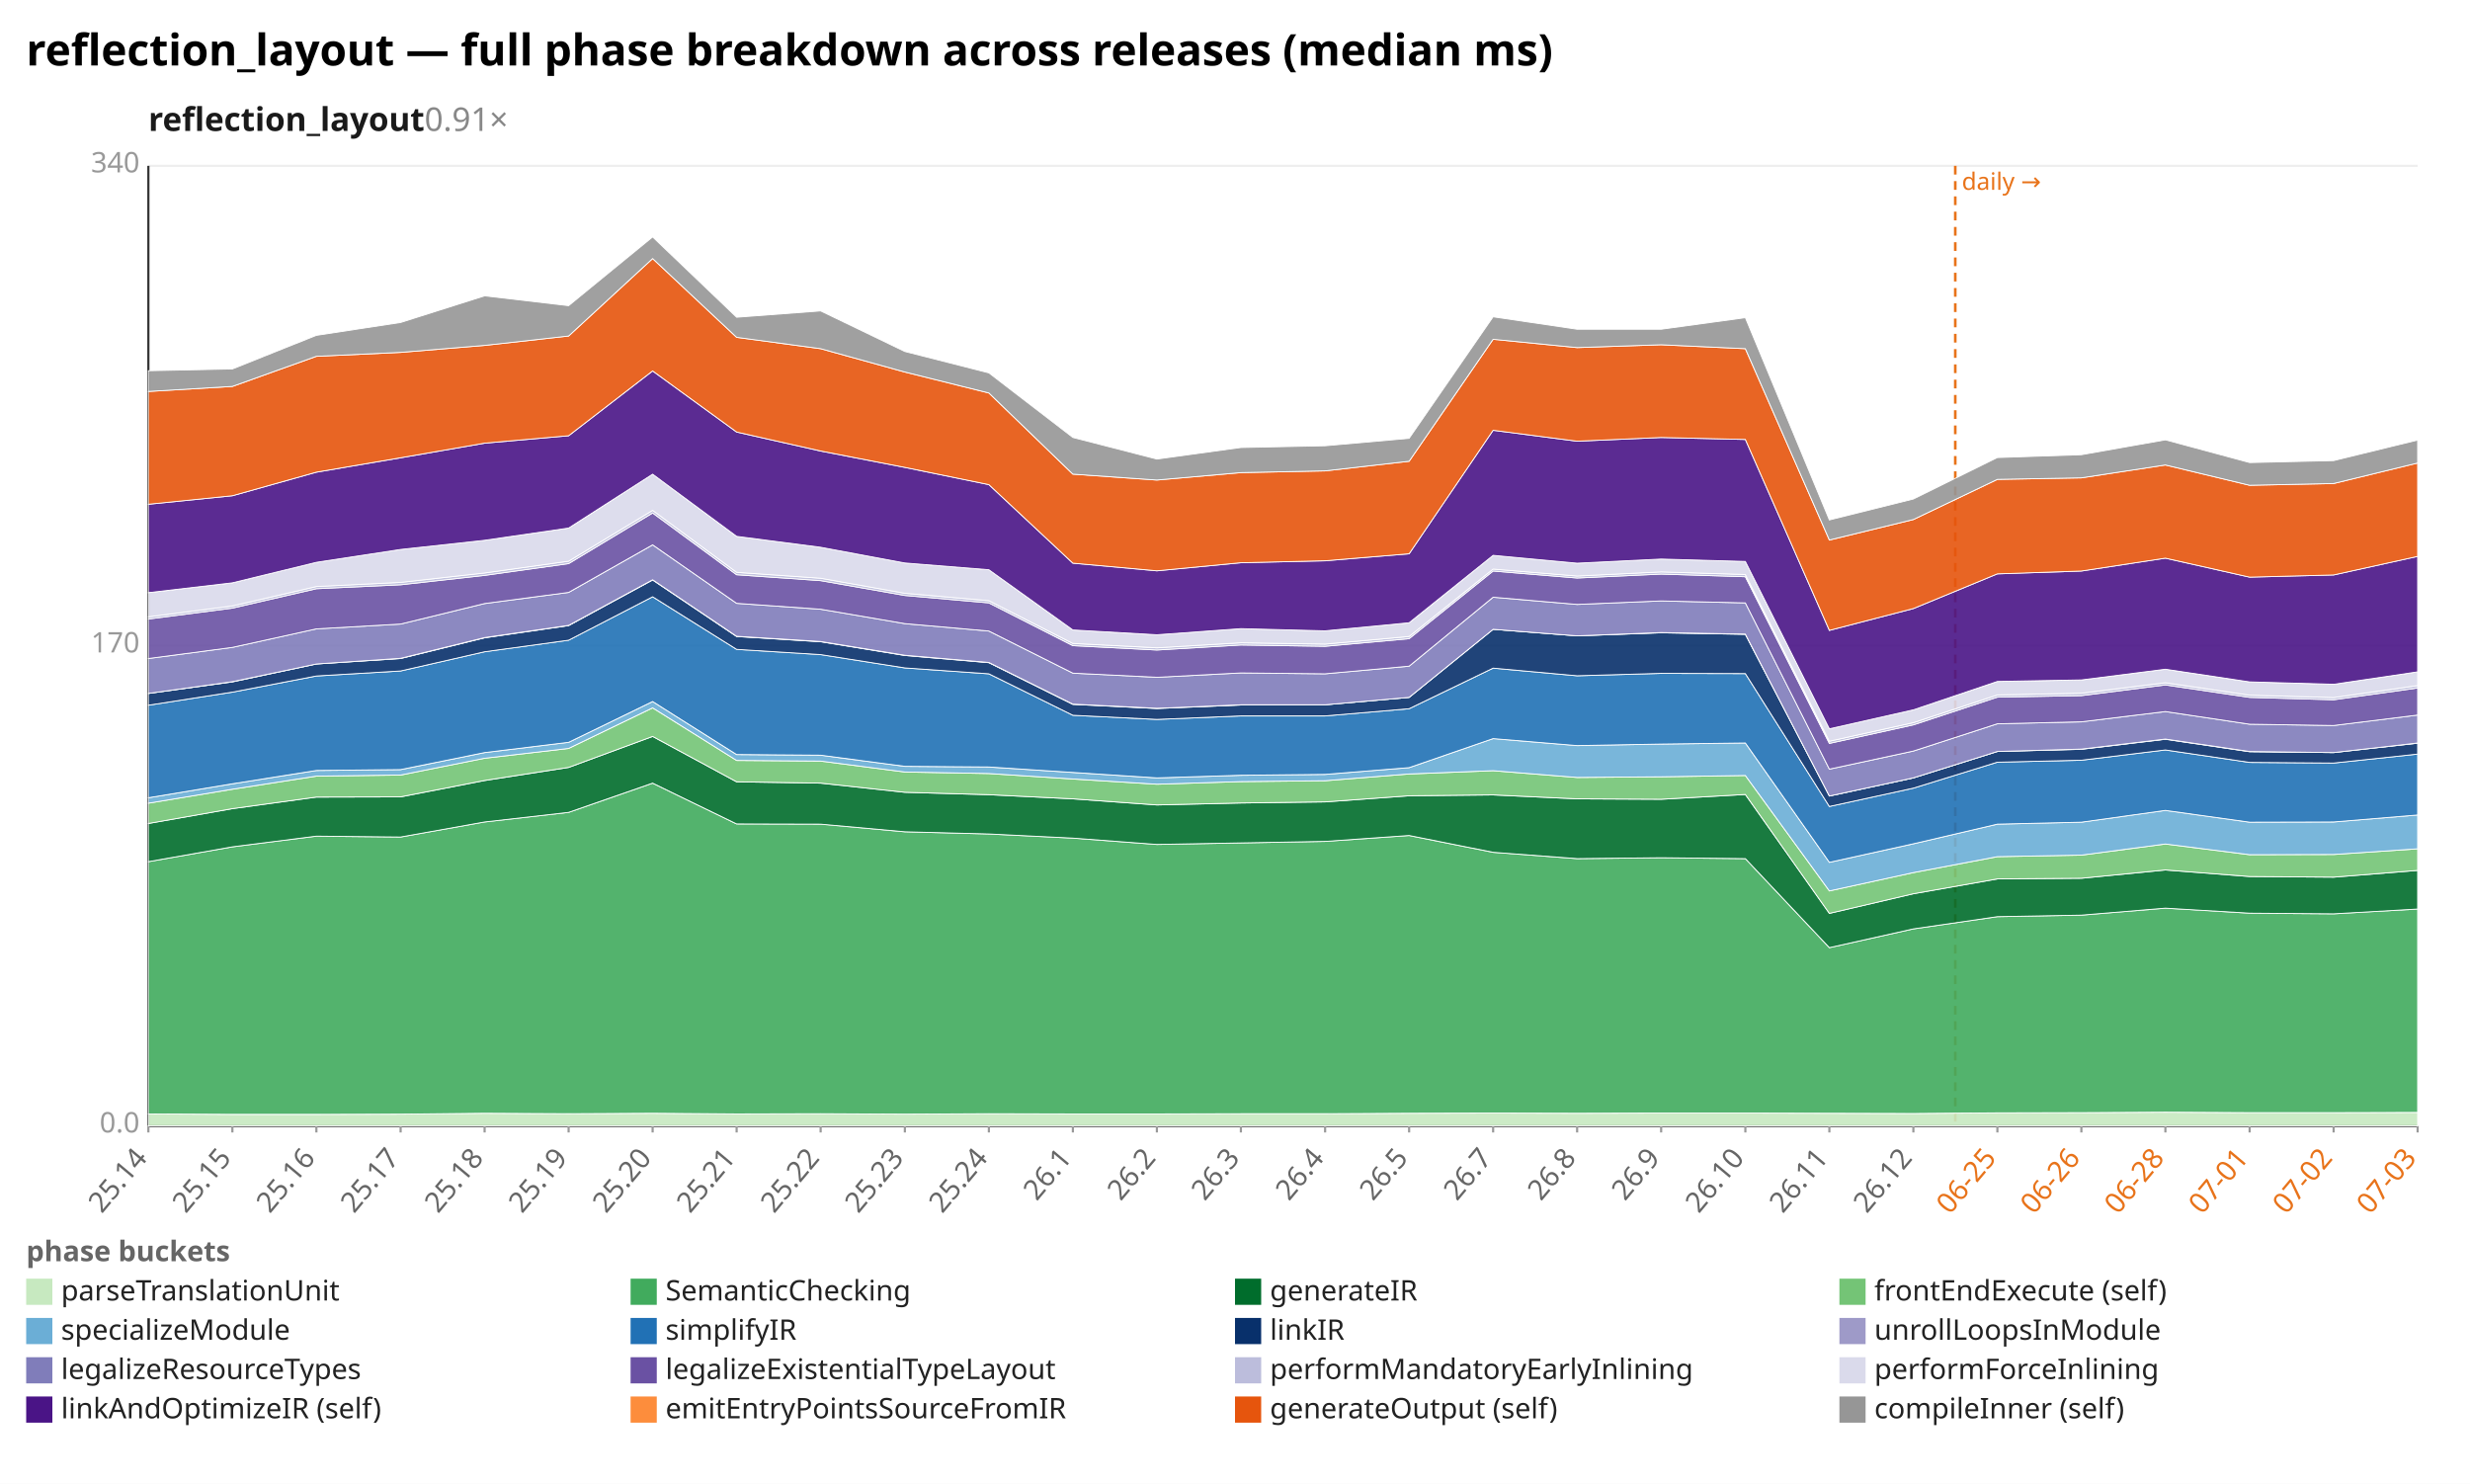
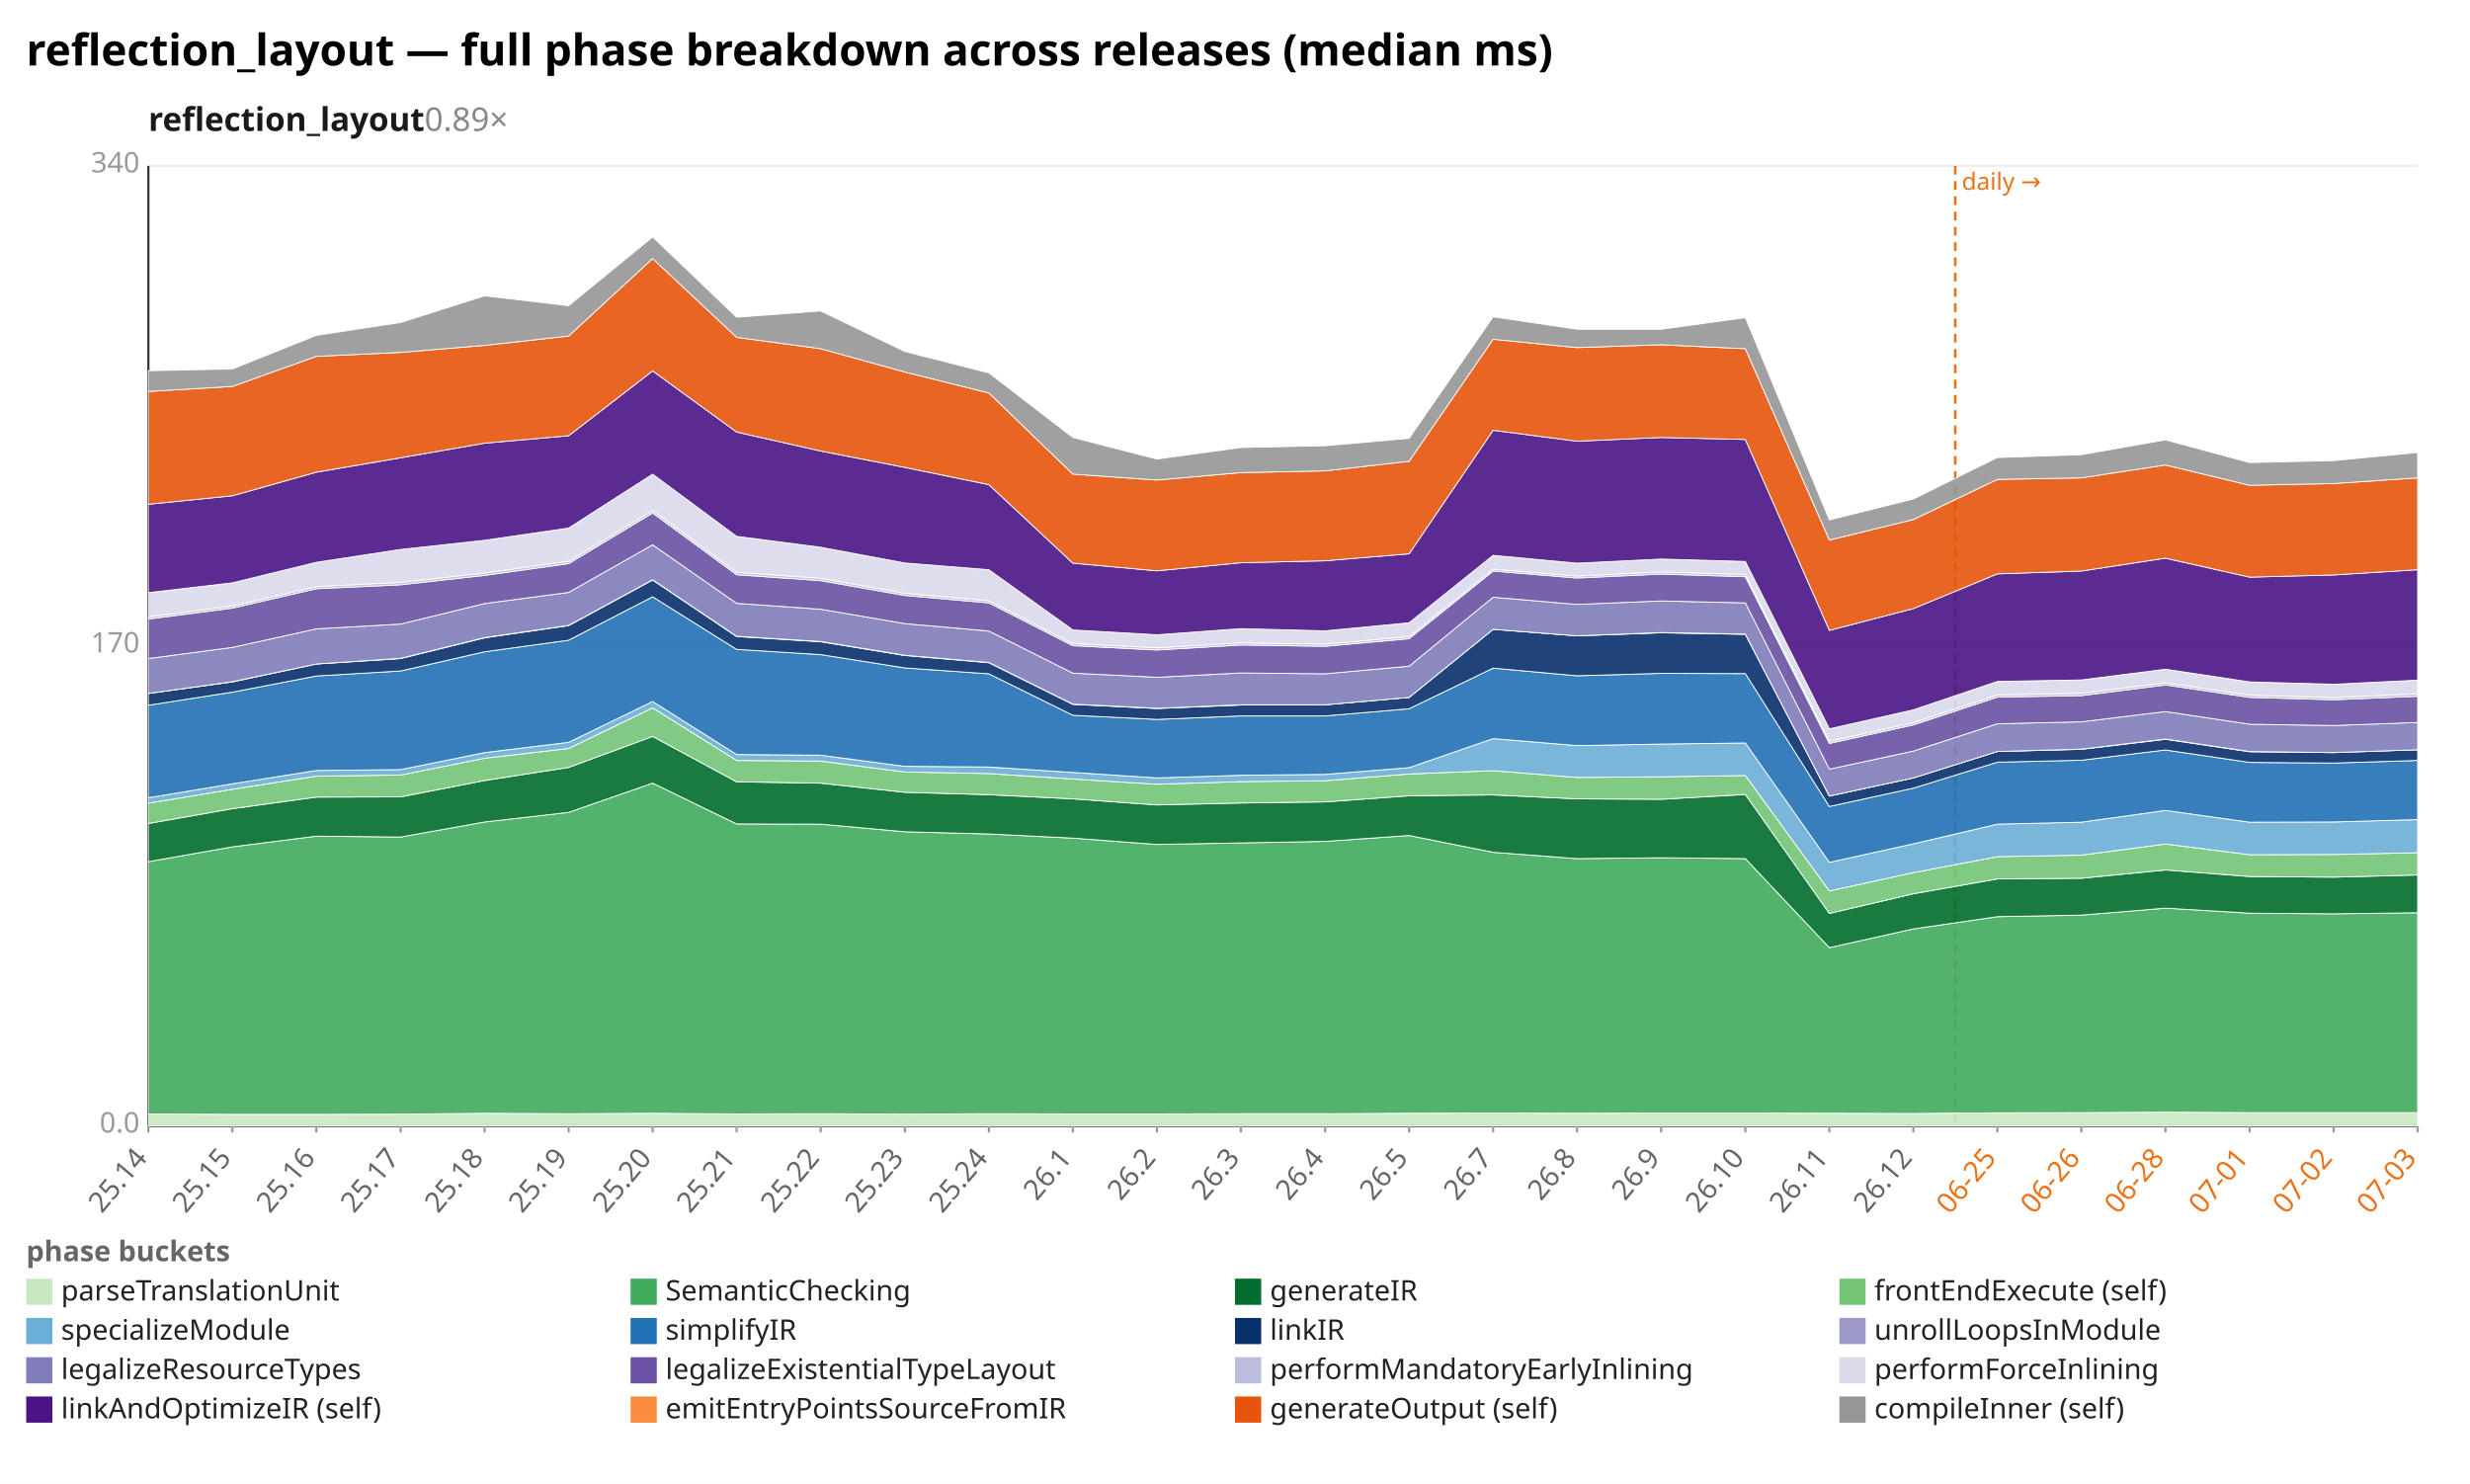
<svg xmlns="http://www.w3.org/2000/svg" width="1132" height="680" viewBox="0 0 1132 680" preserveAspectRatio="xMidYMid meet" font-family="sans-serif" font-size="13">
  <rect width="1132" height="680" fill="white" />
  <text x="12" y="30" font-size="20" font-weight="bold">reflection_layout — full phase breakdown across releases (median ms)</text>
-   <text x="68" y="60" font-size="15" font-weight="600" fill="#1a1a1a">reflection_layout<tspan fill="#888" font-weight="400" text-decoration="none">  0.91×</tspan>
+   <text x="68" y="60" font-size="15" font-weight="600" fill="#1a1a1a">reflection_layout<tspan fill="#888" font-weight="400" text-decoration="none">  0.89×</tspan>
  </text>
  <line x1="68.0" y1="516.0" x2="1108.0" y2="516.0" stroke="#eee" />
  <text x="64.0" y="519.0" text-anchor="end" fill="#999">0.0</text>
  <line x1="68.0" y1="296.0" x2="1108.0" y2="296.0" stroke="#eee" />
  <text x="64.0" y="299.0" text-anchor="end" fill="#999">170</text>
  <line x1="68.0" y1="76.0" x2="1108.0" y2="76.0" stroke="#eee" />
  <text x="64.0" y="79.0" text-anchor="end" fill="#999">340</text>
  <line x1="68.0" y1="76.0" x2="68.0" y2="516.0" stroke="#333" />
  <line x1="68.0" y1="516.0" x2="1108.0" y2="516.0" stroke="#333" />
  <line x1="896.1" y1="76.0" x2="896.1" y2="516.0" stroke="#e8731a" stroke-width="1.2" stroke-dasharray="4 3" />
  <text x="899.1" y="87.0" fill="#e8731a" font-size="11">daily →</text>
  <line x1="68.0" y1="516.0" x2="68.0" y2="519.0" stroke="#999" />
  <text x="68.0" y="531.0" text-anchor="end" fill="#666" transform="rotate(-50 68.0 531.0)">25.14</text>
  <line x1="106.5" y1="516.0" x2="106.5" y2="519.0" stroke="#999" />
  <text x="106.5" y="531.0" text-anchor="end" fill="#666" transform="rotate(-50 106.5 531.0)">25.15</text>
  <line x1="145.0" y1="516.0" x2="145.0" y2="519.0" stroke="#999" />
  <text x="145.0" y="531.0" text-anchor="end" fill="#666" transform="rotate(-50 145.0 531.0)">25.16</text>
  <line x1="183.6" y1="516.0" x2="183.6" y2="519.0" stroke="#999" />
  <text x="183.6" y="531.0" text-anchor="end" fill="#666" transform="rotate(-50 183.6 531.0)">25.17</text>
  <line x1="222.1" y1="516.0" x2="222.1" y2="519.0" stroke="#999" />
  <text x="222.1" y="531.0" text-anchor="end" fill="#666" transform="rotate(-50 222.1 531.0)">25.18</text>
  <line x1="260.6" y1="516.0" x2="260.6" y2="519.0" stroke="#999" />
  <text x="260.6" y="531.0" text-anchor="end" fill="#666" transform="rotate(-50 260.6 531.0)">25.19</text>
  <line x1="299.1" y1="516.0" x2="299.1" y2="519.0" stroke="#999" />
  <text x="299.1" y="531.0" text-anchor="end" fill="#666" transform="rotate(-50 299.1 531.0)">25.20</text>
  <line x1="337.6" y1="516.0" x2="337.6" y2="519.0" stroke="#999" />
  <text x="337.6" y="531.0" text-anchor="end" fill="#666" transform="rotate(-50 337.6 531.0)">25.21</text>
  <line x1="376.1" y1="516.0" x2="376.1" y2="519.0" stroke="#999" />
  <text x="376.1" y="531.0" text-anchor="end" fill="#666" transform="rotate(-50 376.1 531.0)">25.22</text>
  <line x1="414.7" y1="516.0" x2="414.7" y2="519.0" stroke="#999" />
  <text x="414.7" y="531.0" text-anchor="end" fill="#666" transform="rotate(-50 414.7 531.0)">25.23</text>
  <line x1="453.2" y1="516.0" x2="453.2" y2="519.0" stroke="#999" />
  <text x="453.2" y="531.0" text-anchor="end" fill="#666" transform="rotate(-50 453.2 531.0)">25.24</text>
  <line x1="491.7" y1="516.0" x2="491.7" y2="519.0" stroke="#999" />
  <text x="491.7" y="531.0" text-anchor="end" fill="#666" transform="rotate(-50 491.7 531.0)">26.1</text>
  <line x1="530.2" y1="516.0" x2="530.2" y2="519.0" stroke="#999" />
  <text x="530.2" y="531.0" text-anchor="end" fill="#666" transform="rotate(-50 530.2 531.0)">26.2</text>
  <line x1="568.7" y1="516.0" x2="568.7" y2="519.0" stroke="#999" />
  <text x="568.7" y="531.0" text-anchor="end" fill="#666" transform="rotate(-50 568.7 531.0)">26.3</text>
  <line x1="607.3" y1="516.0" x2="607.3" y2="519.0" stroke="#999" />
  <text x="607.3" y="531.0" text-anchor="end" fill="#666" transform="rotate(-50 607.3 531.0)">26.4</text>
  <line x1="645.8" y1="516.0" x2="645.8" y2="519.0" stroke="#999" />
  <text x="645.8" y="531.0" text-anchor="end" fill="#666" transform="rotate(-50 645.8 531.0)">26.5</text>
  <line x1="684.3" y1="516.0" x2="684.3" y2="519.0" stroke="#999" />
  <text x="684.3" y="531.0" text-anchor="end" fill="#666" transform="rotate(-50 684.3 531.0)">26.7</text>
  <line x1="722.8" y1="516.0" x2="722.8" y2="519.0" stroke="#999" />
  <text x="722.8" y="531.0" text-anchor="end" fill="#666" transform="rotate(-50 722.8 531.0)">26.8</text>
  <line x1="761.3" y1="516.0" x2="761.3" y2="519.0" stroke="#999" />
  <text x="761.3" y="531.0" text-anchor="end" fill="#666" transform="rotate(-50 761.3 531.0)">26.9</text>
  <line x1="799.9" y1="516.0" x2="799.9" y2="519.0" stroke="#999" />
  <text x="799.9" y="531.0" text-anchor="end" fill="#666" transform="rotate(-50 799.9 531.0)">26.10</text>
  <line x1="838.4" y1="516.0" x2="838.4" y2="519.0" stroke="#999" />
  <text x="838.4" y="531.0" text-anchor="end" fill="#666" transform="rotate(-50 838.4 531.0)">26.11</text>
  <line x1="876.9" y1="516.0" x2="876.9" y2="519.0" stroke="#999" />
  <text x="876.9" y="531.0" text-anchor="end" fill="#666" transform="rotate(-50 876.9 531.0)">26.12</text>
  <line x1="915.4" y1="516.0" x2="915.4" y2="519.0" stroke="#999" />
  <text x="915.4" y="531.0" text-anchor="end" fill="#e8731a" transform="rotate(-50 915.4 531.0)">06-25</text>
  <line x1="953.9" y1="516.0" x2="953.9" y2="519.0" stroke="#999" />
  <text x="953.9" y="531.0" text-anchor="end" fill="#e8731a" transform="rotate(-50 953.9 531.0)">06-26</text>
  <line x1="992.4" y1="516.0" x2="992.4" y2="519.0" stroke="#999" />
  <text x="992.4" y="531.0" text-anchor="end" fill="#e8731a" transform="rotate(-50 992.4 531.0)">06-28</text>
  <line x1="1031.0" y1="516.0" x2="1031.0" y2="519.0" stroke="#999" />
  <text x="1031.0" y="531.0" text-anchor="end" fill="#e8731a" transform="rotate(-50 1031.0 531.0)">07-01</text>
  <line x1="1069.5" y1="516.0" x2="1069.5" y2="519.0" stroke="#999" />
  <text x="1069.5" y="531.0" text-anchor="end" fill="#e8731a" transform="rotate(-50 1069.5 531.0)">07-02</text>
  <line x1="1108.0" y1="516.0" x2="1108.0" y2="519.0" stroke="#999" />
  <text x="1108.0" y="531.0" text-anchor="end" fill="#e8731a" transform="rotate(-50 1108.0 531.0)">07-03</text>
-   <polygon points="68.0,510.5 106.5,510.7 145.0,510.7 183.6,510.6 222.1,510.2 260.6,510.4 299.1,510.2 337.6,510.5 376.1,510.4 414.7,510.6 453.2,510.4 491.7,510.5 530.2,510.5 568.7,510.4 607.3,510.4 645.8,510.2 684.3,510.1 722.8,510.2 761.3,510.1 799.9,510.1 838.4,510.2 876.9,510.3 915.4,510.0 953.9,509.9 992.4,509.7 1031.0,509.9 1069.5,509.9 1108.0,509.8 1108.0,516.0 1069.5,516.0 1031.0,516.0 992.4,516.0 953.9,516.0 915.4,516.0 876.9,516.0 838.4,516.0 799.9,516.0 761.3,516.0 722.8,516.0 684.3,516.0 645.8,516.0 607.3,516.0 568.7,516.0 530.2,516.0 491.7,516.0 453.2,516.0 414.7,516.0 376.1,516.0 337.6,516.0 299.1,516.0 260.6,516.0 222.1,516.0 183.6,516.0 145.0,516.0 106.5,516.0 68.0,516.0" fill="#c7e9c0" fill-opacity="0.9" stroke="#fff" stroke-width="0.4" />
-   <polygon points="68.0,394.9 106.5,388.1 145.0,383.2 183.6,383.6 222.1,376.7 260.6,372.3 299.1,358.9 337.6,377.6 376.1,377.7 414.7,381.2 453.2,382.2 491.7,384.1 530.2,387.0 568.7,386.3 607.3,385.6 645.8,382.9 684.3,390.6 722.8,393.5 761.3,393.1 799.9,393.5 838.4,434.3 876.9,425.7 915.4,420.1 953.9,419.4 992.4,416.2 1031.0,418.5 1069.5,418.8 1108.0,416.6 1108.0,509.8 1069.5,509.9 1031.0,509.9 992.4,509.7 953.9,509.9 915.4,510.0 876.9,510.3 838.4,510.2 799.9,510.1 761.3,510.1 722.8,510.2 684.3,510.1 645.8,510.2 607.3,510.4 568.7,510.4 530.2,510.5 491.7,510.5 453.2,510.4 414.7,510.6 376.1,510.4 337.6,510.5 299.1,510.2 260.6,510.4 222.1,510.2 183.6,510.6 145.0,510.7 106.5,510.7 68.0,510.5" fill="#41ab5d" fill-opacity="0.9" stroke="#fff" stroke-width="0.4" />
-   <polygon points="68.0,377.4 106.5,370.6 145.0,365.3 183.6,365.2 222.1,357.7 260.6,351.7 299.1,337.5 337.6,358.3 376.1,358.9 414.7,363.1 453.2,364.2 491.7,366.1 530.2,368.9 568.7,368.0 607.3,367.5 645.8,364.7 684.3,364.3 722.8,366.1 761.3,366.3 799.9,364.1 838.4,418.6 876.9,409.6 915.4,402.8 953.9,402.5 992.4,398.7 1031.0,401.7 1069.5,402.0 1108.0,398.9 1108.0,416.6 1069.5,418.8 1031.0,418.5 992.4,416.2 953.9,419.4 915.4,420.1 876.9,425.7 838.4,434.3 799.9,393.5 761.3,393.1 722.8,393.5 684.3,390.6 645.8,382.9 607.3,385.6 568.7,386.3 530.2,387.0 491.7,384.1 453.2,382.2 414.7,381.2 376.1,377.7 337.6,377.6 299.1,358.9 260.6,372.3 222.1,376.7 183.6,383.6 145.0,383.2 106.5,388.1 68.0,394.9" fill="#006d2c" fill-opacity="0.9" stroke="#fff" stroke-width="0.4" />
-   <polygon points="68.0,368.1 106.5,361.7 145.0,355.7 183.6,355.2 222.1,347.5 260.6,343.0 299.1,324.4 337.6,348.5 376.1,348.8 414.7,353.8 453.2,354.5 491.7,357.0 530.2,359.4 568.7,358.2 607.3,357.8 645.8,354.7 684.3,353.2 722.8,356.3 761.3,356.0 799.9,355.4 838.4,408.3 876.9,399.9 915.4,392.6 953.9,391.9 992.4,386.8 1031.0,391.7 1069.5,391.6 1108.0,389.0 1108.0,398.9 1069.5,402.0 1031.0,401.7 992.4,398.7 953.9,402.5 915.4,402.8 876.9,409.6 838.4,418.6 799.9,364.1 761.3,366.3 722.8,366.1 684.3,364.3 645.8,364.7 607.3,367.5 568.7,368.0 530.2,368.9 491.7,366.1 453.2,364.2 414.7,363.1 376.1,358.9 337.6,358.3 299.1,337.5 260.6,351.7 222.1,357.7 183.6,365.2 145.0,365.3 106.5,370.6 68.0,377.4" fill="#74c476" fill-opacity="0.9" stroke="#fff" stroke-width="0.4" />
-   <polygon points="68.0,365.6 106.5,359.2 145.0,353.1 183.6,352.7 222.1,344.9 260.6,340.2 299.1,321.5 337.6,345.8 376.1,346.1 414.7,351.2 453.2,351.5 491.7,354.0 530.2,356.5 568.7,355.3 607.3,354.9 645.8,351.8 684.3,338.5 722.8,341.7 761.3,341.0 799.9,340.5 838.4,395.2 876.9,386.7 915.4,377.7 953.9,376.8 992.4,371.4 1031.0,376.8 1069.5,376.7 1108.0,373.5 1108.0,389.0 1069.5,391.6 1031.0,391.7 992.4,386.8 953.9,391.9 915.4,392.6 876.9,399.9 838.4,408.3 799.9,355.4 761.3,356.0 722.8,356.3 684.3,353.2 645.8,354.7 607.3,357.8 568.7,358.2 530.2,359.4 491.7,357.0 453.2,354.5 414.7,353.8 376.1,348.8 337.6,348.5 299.1,324.4 260.6,343.0 222.1,347.5 183.6,355.2 145.0,355.7 106.5,361.7 68.0,368.1" fill="#6baed6" fill-opacity="0.9" stroke="#fff" stroke-width="0.4" />
-   <polygon points="68.0,323.2 106.5,317.2 145.0,309.8 183.6,307.5 222.1,298.7 260.6,293.4 299.1,273.5 337.6,297.6 376.1,300.0 414.7,306.1 453.2,308.8 491.7,327.8 530.2,329.7 568.7,328.1 607.3,328.1 645.8,324.8 684.3,306.2 722.8,309.7 761.3,308.6 799.9,308.7 838.4,369.6 876.9,361.2 915.4,349.3 953.9,348.4 992.4,343.7 1031.0,349.4 1069.5,349.7 1108.0,345.6 1108.0,373.5 1069.5,376.7 1031.0,376.8 992.4,371.4 953.9,376.8 915.4,377.7 876.9,386.7 838.4,395.2 799.9,340.5 761.3,341.0 722.8,341.7 684.3,338.5 645.8,351.8 607.3,354.9 568.7,355.3 530.2,356.5 491.7,354.0 453.2,351.5 414.7,351.2 376.1,346.1 337.6,345.8 299.1,321.5 260.6,340.2 222.1,344.9 183.6,352.7 145.0,353.1 106.5,359.2 68.0,365.6" fill="#2171b5" fill-opacity="0.9" stroke="#fff" stroke-width="0.4" />
-   <polygon points="68.0,317.8 106.5,312.5 145.0,304.3 183.6,301.8 222.1,292.3 260.6,286.7 299.1,265.8 337.6,291.7 376.1,294.1 414.7,300.4 453.2,303.7 491.7,322.8 530.2,324.7 568.7,323.1 607.3,323.0 645.8,319.6 684.3,288.4 722.8,291.4 761.3,290.0 799.9,290.7 838.4,364.8 876.9,356.5 915.4,344.4 953.9,343.4 992.4,338.8 1031.0,344.5 1069.5,344.9 1108.0,340.6 1108.0,345.6 1069.5,349.7 1031.0,349.4 992.4,343.7 953.9,348.4 915.4,349.3 876.9,361.2 838.4,369.6 799.9,308.7 761.3,308.6 722.8,309.7 684.3,306.2 645.8,324.8 607.3,328.1 568.7,328.1 530.2,329.7 491.7,327.8 453.2,308.8 414.7,306.1 376.1,300.0 337.6,297.6 299.1,273.5 260.6,293.4 222.1,298.7 183.6,307.5 145.0,309.8 106.5,317.2 68.0,323.2" fill="#08306b" fill-opacity="0.9" stroke="#fff" stroke-width="0.4" />
-   <polygon points="68.0,317.8 106.5,312.4 145.0,304.3 183.6,301.7 222.1,292.2 260.6,286.6 299.1,265.7 337.6,291.6 376.1,294.0 414.7,300.3 453.2,303.6 491.7,322.7 530.2,324.6 568.7,323.0 607.3,323.0 645.8,319.6 684.3,288.4 722.8,291.4 761.3,289.9 799.9,290.6 838.4,364.8 876.9,356.5 915.4,344.4 953.9,343.3 992.4,338.7 1031.0,344.4 1069.5,344.9 1108.0,340.5 1108.0,340.6 1069.5,344.9 1031.0,344.5 992.4,338.8 953.9,343.4 915.4,344.4 876.9,356.5 838.4,364.8 799.9,290.7 761.3,290.0 722.8,291.4 684.3,288.4 645.8,319.6 607.3,323.0 568.7,323.1 530.2,324.7 491.7,322.8 453.2,303.7 414.7,300.4 376.1,294.1 337.6,291.7 299.1,265.8 260.6,286.7 222.1,292.3 183.6,301.8 145.0,304.3 106.5,312.5 68.0,317.8" fill="#9e9ac8" fill-opacity="0.9" stroke="#fff" stroke-width="0.4" />
-   <polygon points="68.0,301.8 106.5,296.7 145.0,288.2 183.6,286.0 222.1,276.6 260.6,271.5 299.1,249.7 337.6,276.5 376.1,279.2 414.7,285.8 453.2,289.2 491.7,308.5 530.2,310.4 568.7,308.4 607.3,308.8 645.8,305.3 684.3,273.7 722.8,277.0 761.3,275.4 799.9,276.3 838.4,352.5 876.9,344.2 915.4,331.7 953.9,330.8 992.4,326.1 1031.0,331.9 1069.5,332.5 1108.0,327.7 1108.0,340.5 1069.5,344.9 1031.0,344.4 992.4,338.7 953.9,343.3 915.4,344.4 876.9,356.5 838.4,364.8 799.9,290.6 761.3,289.9 722.8,291.4 684.3,288.4 645.8,319.6 607.3,323.0 568.7,323.0 530.2,324.6 491.7,322.7 453.2,303.6 414.7,300.3 376.1,294.0 337.6,291.6 299.1,265.7 260.6,286.6 222.1,292.2 183.6,301.7 145.0,304.3 106.5,312.4 68.0,317.8" fill="#807dba" fill-opacity="0.9" stroke="#fff" stroke-width="0.4" />
-   <polygon points="68.0,283.7 106.5,278.7 145.0,269.8 183.6,268.0 222.1,263.7 260.6,258.3 299.1,235.1 337.6,263.4 376.1,266.1 414.7,272.9 453.2,276.3 491.7,295.9 530.2,297.9 568.7,295.6 607.3,296.2 645.8,292.7 684.3,261.7 722.8,264.9 761.3,263.1 799.9,264.3 838.4,340.7 876.9,332.2 915.4,319.5 953.9,318.8 992.4,313.9 1031.0,319.6 1069.5,320.7 1108.0,315.3 1108.0,327.7 1069.5,332.5 1031.0,331.9 992.4,326.1 953.9,330.8 915.4,331.7 876.9,344.2 838.4,352.5 799.9,276.3 761.3,275.4 722.8,277.0 684.3,273.7 645.8,305.3 607.3,308.8 568.7,308.4 530.2,310.4 491.7,308.5 453.2,289.2 414.7,285.8 376.1,279.2 337.6,276.5 299.1,249.7 260.6,271.5 222.1,276.6 183.6,286.0 145.0,288.2 106.5,296.7 68.0,301.8" fill="#6a51a3" fill-opacity="0.9" stroke="#fff" stroke-width="0.4" />
-   <polygon points="68.0,282.7 106.5,277.7 145.0,268.8 183.6,266.9 222.1,262.6 260.6,257.2 299.1,233.9 337.6,262.3 376.1,265.0 414.7,271.9 453.2,275.3 491.7,294.9 530.2,296.9 568.7,294.6 607.3,295.2 645.8,291.7 684.3,260.8 722.8,264.0 761.3,262.1 799.9,263.3 838.4,339.7 876.9,331.2 915.4,318.5 953.9,317.7 992.4,312.9 1031.0,318.6 1069.5,319.7 1108.0,314.2 1108.0,315.3 1069.5,320.7 1031.0,319.6 992.4,313.9 953.9,318.8 915.4,319.5 876.9,332.2 838.4,340.7 799.9,264.3 761.3,263.1 722.8,264.9 684.3,261.7 645.8,292.7 607.3,296.2 568.7,295.6 530.2,297.9 491.7,295.9 453.2,276.3 414.7,272.9 376.1,266.1 337.6,263.4 299.1,235.1 260.6,258.3 222.1,263.7 183.6,268.0 145.0,269.8 106.5,278.7 68.0,283.7" fill="#bcbddc" fill-opacity="0.9" stroke="#fff" stroke-width="0.4" />
-   <polygon points="68.0,271.6 106.5,267.1 145.0,257.7 183.6,251.8 222.1,247.6 260.6,242.0 299.1,217.3 337.6,245.8 376.1,250.8 414.7,258.0 453.2,261.1 491.7,288.7 530.2,290.9 568.7,288.1 607.3,289.1 645.8,285.4 684.3,254.5 722.8,258.1 761.3,256.2 799.9,257.3 838.4,334.0 876.9,325.3 915.4,312.3 953.9,311.6 992.4,306.7 1031.0,312.5 1069.5,313.6 1108.0,307.9 1108.0,314.2 1069.5,319.7 1031.0,318.6 992.4,312.9 953.9,317.7 915.4,318.5 876.9,331.2 838.4,339.7 799.9,263.3 761.3,262.1 722.8,264.0 684.3,260.8 645.8,291.7 607.3,295.2 568.7,294.6 530.2,296.9 491.7,294.9 453.2,275.3 414.7,271.9 376.1,265.0 337.6,262.3 299.1,233.9 260.6,257.2 222.1,262.6 183.6,266.9 145.0,268.8 106.5,277.7 68.0,282.7" fill="#dadaeb" fill-opacity="0.9" stroke="#fff" stroke-width="0.4" />
-   <polygon points="68.0,231.1 106.5,227.2 145.0,216.4 183.6,209.8 222.1,203.1 260.6,199.7 299.1,170.0 337.6,198.0 376.1,206.7 414.7,214.2 453.2,222.1 491.7,258.1 530.2,261.6 568.7,257.9 607.3,257.0 645.8,253.8 684.3,197.2 722.8,202.2 761.3,200.5 799.9,201.4 838.4,288.9 876.9,278.9 915.4,263.0 953.9,261.7 992.4,255.8 1031.0,264.5 1069.5,263.5 1108.0,255.0 1108.0,307.9 1069.5,313.6 1031.0,312.5 992.4,306.7 953.9,311.6 915.4,312.3 876.9,325.3 838.4,334.0 799.9,257.3 761.3,256.2 722.8,258.1 684.3,254.5 645.8,285.4 607.3,289.1 568.7,288.1 530.2,290.9 491.7,288.7 453.2,261.1 414.7,258.0 376.1,250.8 337.6,245.8 299.1,217.3 260.6,242.0 222.1,247.6 183.6,251.8 145.0,257.7 106.5,267.1 68.0,271.6" fill="#4a1486" fill-opacity="0.9" stroke="#fff" stroke-width="0.4" />
-   <polygon points="68.0,179.4 106.5,177.1 145.0,163.3 183.6,161.5 222.1,158.3 260.6,154.0 299.1,118.5 337.6,154.6 376.1,159.8 414.7,170.5 453.2,180.1 491.7,217.3 530.2,220.0 568.7,216.6 607.3,215.8 645.8,211.4 684.3,155.5 722.8,159.3 761.3,158.0 799.9,159.8 838.4,247.5 876.9,238.1 915.4,219.7 953.9,219.0 992.4,213.1 1031.0,222.4 1069.5,221.6 1108.0,212.2 1108.0,255.0 1069.5,263.5 1031.0,264.5 992.4,255.8 953.9,261.7 915.4,263.0 876.9,278.9 838.4,288.9 799.9,201.4 761.3,200.5 722.8,202.2 684.3,197.2 645.8,253.8 607.3,257.0 568.7,257.9 530.2,261.6 491.7,258.1 453.2,222.1 414.7,214.2 376.1,206.7 337.6,198.0 299.1,170.0 260.6,199.7 222.1,203.1 183.6,209.8 145.0,216.4 106.5,227.2 68.0,231.1" fill="#e6550d" fill-opacity="0.9" stroke="#fff" stroke-width="0.4" />
-   <polygon points="68.0,169.9 106.5,169.1 145.0,153.7 183.6,147.8 222.1,135.6 260.6,140.1 299.1,108.6 337.6,145.4 376.1,142.5 414.7,161.1 453.2,170.9 491.7,200.5 530.2,210.4 568.7,205.1 607.3,204.3 645.8,200.9 684.3,145.2 722.8,150.9 761.3,150.9 799.9,145.6 838.4,238.3 876.9,228.7 915.4,209.7 953.9,208.4 992.4,201.6 1031.0,212.0 1069.5,211.1 1108.0,201.7 1108.0,212.2 1069.5,221.6 1031.0,222.4 992.4,213.1 953.9,219.0 915.4,219.7 876.9,238.1 838.4,247.5 799.9,159.8 761.3,158.0 722.8,159.3 684.3,155.5 645.8,211.4 607.3,215.8 568.7,216.6 530.2,220.0 491.7,217.3 453.2,180.1 414.7,170.5 376.1,159.8 337.6,154.6 299.1,118.5 260.6,154.0 222.1,158.3 183.6,161.5 145.0,163.3 106.5,177.1 68.0,179.4" fill="#969696" fill-opacity="0.9" stroke="#fff" stroke-width="0.4" />
+   <polygon points="68.0,510.5 106.5,510.7 145.0,510.7 183.6,510.6 222.1,510.2 260.6,510.4 299.1,510.2 337.6,510.5 376.1,510.4 414.7,510.6 453.2,510.4 491.7,510.5 530.2,510.5 568.7,510.4 607.3,510.4 645.8,510.2 684.3,510.1 722.8,510.2 761.3,510.1 799.9,510.1 838.4,510.2 876.9,510.3 915.4,510.0 953.9,509.9 992.4,509.7 1031.0,509.9 1069.5,509.9 1108.0,509.9 1108.0,516.0 1069.5,516.0 1031.0,516.0 992.4,516.0 953.9,516.0 915.4,516.0 876.9,516.0 838.4,516.0 799.9,516.0 761.3,516.0 722.8,516.0 684.3,516.0 645.8,516.0 607.3,516.0 568.7,516.0 530.2,516.0 491.7,516.0 453.2,516.0 414.7,516.0 376.1,516.0 337.6,516.0 299.1,516.0 260.6,516.0 222.1,516.0 183.6,516.0 145.0,516.0 106.5,516.0 68.0,516.0" fill="#c7e9c0" fill-opacity="0.9" stroke="#fff" stroke-width="0.4" />
+   <polygon points="68.0,394.9 106.5,388.1 145.0,383.2 183.6,383.6 222.1,376.7 260.6,372.3 299.1,358.9 337.6,377.6 376.1,377.7 414.7,381.2 453.2,382.2 491.7,384.1 530.2,387.0 568.7,386.3 607.3,385.6 645.8,382.9 684.3,390.6 722.8,393.5 761.3,393.1 799.9,393.5 838.4,434.3 876.9,425.7 915.4,420.1 953.9,419.4 992.4,416.2 1031.0,418.5 1069.5,418.8 1108.0,418.3 1108.0,509.9 1069.5,509.9 1031.0,509.9 992.4,509.7 953.9,509.9 915.4,510.0 876.9,510.3 838.4,510.2 799.9,510.1 761.3,510.1 722.8,510.2 684.3,510.1 645.8,510.2 607.3,510.4 568.7,510.4 530.2,510.5 491.7,510.5 453.2,510.4 414.7,510.6 376.1,510.4 337.6,510.5 299.1,510.2 260.6,510.4 222.1,510.2 183.6,510.6 145.0,510.7 106.5,510.7 68.0,510.5" fill="#41ab5d" fill-opacity="0.9" stroke="#fff" stroke-width="0.4" />
+   <polygon points="68.0,377.4 106.5,370.6 145.0,365.3 183.6,365.2 222.1,357.7 260.6,351.7 299.1,337.5 337.6,358.3 376.1,358.9 414.7,363.1 453.2,364.2 491.7,366.1 530.2,368.9 568.7,368.0 607.3,367.5 645.8,364.7 684.3,364.3 722.8,366.1 761.3,366.3 799.9,364.1 838.4,418.6 876.9,409.6 915.4,402.8 953.9,402.5 992.4,398.7 1031.0,401.7 1069.5,402.0 1108.0,401.0 1108.0,418.3 1069.5,418.8 1031.0,418.5 992.4,416.2 953.9,419.4 915.4,420.1 876.9,425.7 838.4,434.3 799.9,393.5 761.3,393.1 722.8,393.5 684.3,390.6 645.8,382.9 607.3,385.6 568.7,386.3 530.2,387.0 491.7,384.1 453.2,382.2 414.7,381.2 376.1,377.7 337.6,377.6 299.1,358.9 260.6,372.3 222.1,376.7 183.6,383.6 145.0,383.2 106.5,388.1 68.0,394.9" fill="#006d2c" fill-opacity="0.9" stroke="#fff" stroke-width="0.4" />
+   <polygon points="68.0,368.1 106.5,361.7 145.0,355.7 183.6,355.2 222.1,347.5 260.6,343.0 299.1,324.4 337.6,348.5 376.1,348.8 414.7,353.8 453.2,354.5 491.7,357.0 530.2,359.4 568.7,358.2 607.3,357.8 645.8,354.7 684.3,353.2 722.8,356.3 761.3,356.0 799.9,355.4 838.4,408.3 876.9,399.9 915.4,392.6 953.9,391.9 992.4,386.8 1031.0,391.7 1069.5,391.6 1108.0,390.8 1108.0,401.0 1069.5,402.0 1031.0,401.7 992.4,398.7 953.9,402.5 915.4,402.8 876.9,409.6 838.4,418.6 799.9,364.1 761.3,366.3 722.8,366.1 684.3,364.3 645.8,364.7 607.3,367.5 568.7,368.0 530.2,368.9 491.7,366.1 453.2,364.2 414.7,363.1 376.1,358.9 337.6,358.3 299.1,337.5 260.6,351.7 222.1,357.7 183.6,365.2 145.0,365.3 106.5,370.6 68.0,377.4" fill="#74c476" fill-opacity="0.9" stroke="#fff" stroke-width="0.4" />
+   <polygon points="68.0,365.6 106.5,359.2 145.0,353.1 183.6,352.7 222.1,344.9 260.6,340.2 299.1,321.5 337.6,345.8 376.1,346.1 414.7,351.2 453.2,351.5 491.7,354.0 530.2,356.5 568.7,355.3 607.3,354.9 645.8,351.8 684.3,338.5 722.8,341.7 761.3,341.0 799.9,340.5 838.4,395.2 876.9,386.7 915.4,377.7 953.9,376.8 992.4,371.4 1031.0,376.8 1069.5,376.7 1108.0,375.6 1108.0,390.8 1069.5,391.6 1031.0,391.7 992.4,386.8 953.9,391.9 915.4,392.6 876.9,399.9 838.4,408.3 799.9,355.4 761.3,356.0 722.8,356.3 684.3,353.2 645.8,354.7 607.3,357.8 568.7,358.2 530.2,359.4 491.7,357.0 453.2,354.5 414.7,353.8 376.1,348.8 337.6,348.5 299.1,324.4 260.6,343.0 222.1,347.5 183.6,355.2 145.0,355.7 106.5,361.7 68.0,368.1" fill="#6baed6" fill-opacity="0.9" stroke="#fff" stroke-width="0.4" />
+   <polygon points="68.0,323.2 106.5,317.2 145.0,309.8 183.6,307.5 222.1,298.7 260.6,293.4 299.1,273.5 337.6,297.6 376.1,300.0 414.7,306.1 453.2,308.8 491.7,327.8 530.2,329.7 568.7,328.1 607.3,328.1 645.8,324.8 684.3,306.2 722.8,309.7 761.3,308.6 799.9,308.7 838.4,369.6 876.9,361.2 915.4,349.3 953.9,348.4 992.4,343.7 1031.0,349.4 1069.5,349.7 1108.0,348.5 1108.0,375.6 1069.5,376.7 1031.0,376.8 992.4,371.4 953.9,376.8 915.4,377.7 876.9,386.7 838.4,395.2 799.9,340.5 761.3,341.0 722.8,341.7 684.3,338.5 645.8,351.8 607.3,354.9 568.7,355.3 530.2,356.5 491.7,354.0 453.2,351.5 414.7,351.2 376.1,346.1 337.6,345.8 299.1,321.5 260.6,340.2 222.1,344.9 183.6,352.7 145.0,353.1 106.5,359.2 68.0,365.6" fill="#2171b5" fill-opacity="0.9" stroke="#fff" stroke-width="0.4" />
+   <polygon points="68.0,317.8 106.5,312.5 145.0,304.3 183.6,301.8 222.1,292.3 260.6,286.7 299.1,265.8 337.6,291.7 376.1,294.1 414.7,300.4 453.2,303.7 491.7,322.8 530.2,324.7 568.7,323.1 607.3,323.0 645.8,319.6 684.3,288.4 722.8,291.4 761.3,290.0 799.9,290.7 838.4,364.8 876.9,356.5 915.4,344.4 953.9,343.4 992.4,338.8 1031.0,344.5 1069.5,344.9 1108.0,343.6 1108.0,348.5 1069.5,349.7 1031.0,349.4 992.4,343.7 953.9,348.4 915.4,349.3 876.9,361.2 838.4,369.6 799.9,308.7 761.3,308.6 722.8,309.7 684.3,306.2 645.8,324.8 607.3,328.1 568.7,328.1 530.2,329.7 491.7,327.8 453.2,308.8 414.7,306.1 376.1,300.0 337.6,297.6 299.1,273.5 260.6,293.4 222.1,298.7 183.6,307.5 145.0,309.8 106.5,317.2 68.0,323.2" fill="#08306b" fill-opacity="0.9" stroke="#fff" stroke-width="0.4" />
+   <polygon points="68.0,317.8 106.5,312.4 145.0,304.3 183.6,301.7 222.1,292.2 260.6,286.6 299.1,265.7 337.6,291.6 376.1,294.0 414.7,300.3 453.2,303.6 491.7,322.7 530.2,324.6 568.7,323.0 607.3,323.0 645.8,319.6 684.3,288.4 722.8,291.4 761.3,289.9 799.9,290.6 838.4,364.8 876.9,356.5 915.4,344.4 953.9,343.3 992.4,338.7 1031.0,344.4 1069.5,344.9 1108.0,343.6 1108.0,343.6 1069.5,344.9 1031.0,344.5 992.4,338.8 953.9,343.4 915.4,344.4 876.9,356.5 838.4,364.8 799.9,290.7 761.3,290.0 722.8,291.4 684.3,288.4 645.8,319.6 607.3,323.0 568.7,323.1 530.2,324.7 491.7,322.8 453.2,303.7 414.7,300.4 376.1,294.1 337.6,291.7 299.1,265.8 260.6,286.7 222.1,292.3 183.6,301.8 145.0,304.3 106.5,312.5 68.0,317.8" fill="#9e9ac8" fill-opacity="0.9" stroke="#fff" stroke-width="0.4" />
+   <polygon points="68.0,301.8 106.5,296.7 145.0,288.2 183.6,286.0 222.1,276.6 260.6,271.5 299.1,249.7 337.6,276.5 376.1,279.2 414.7,285.8 453.2,289.2 491.7,308.5 530.2,310.4 568.7,308.4 607.3,308.8 645.8,305.3 684.3,273.7 722.8,277.0 761.3,275.4 799.9,276.3 838.4,352.5 876.9,344.2 915.4,331.7 953.9,330.8 992.4,326.1 1031.0,331.9 1069.5,332.5 1108.0,331.1 1108.0,343.6 1069.5,344.9 1031.0,344.4 992.4,338.7 953.9,343.3 915.4,344.4 876.9,356.5 838.4,364.8 799.9,290.6 761.3,289.9 722.8,291.4 684.3,288.4 645.8,319.6 607.3,323.0 568.7,323.0 530.2,324.6 491.7,322.7 453.2,303.6 414.7,300.3 376.1,294.0 337.6,291.6 299.1,265.7 260.6,286.6 222.1,292.2 183.6,301.7 145.0,304.3 106.5,312.4 68.0,317.8" fill="#807dba" fill-opacity="0.9" stroke="#fff" stroke-width="0.4" />
+   <polygon points="68.0,283.7 106.5,278.7 145.0,269.8 183.6,268.0 222.1,263.7 260.6,258.3 299.1,235.1 337.6,263.4 376.1,266.1 414.7,272.9 453.2,276.3 491.7,295.9 530.2,297.9 568.7,295.6 607.3,296.2 645.8,292.7 684.3,261.7 722.8,264.9 761.3,263.1 799.9,264.3 838.4,340.7 876.9,332.2 915.4,319.5 953.9,318.8 992.4,313.9 1031.0,319.6 1069.5,320.7 1108.0,319.1 1108.0,331.1 1069.5,332.5 1031.0,331.9 992.4,326.1 953.9,330.8 915.4,331.7 876.9,344.2 838.4,352.5 799.9,276.3 761.3,275.4 722.8,277.0 684.3,273.7 645.8,305.3 607.3,308.8 568.7,308.4 530.2,310.4 491.7,308.5 453.2,289.2 414.7,285.8 376.1,279.2 337.6,276.5 299.1,249.7 260.6,271.5 222.1,276.6 183.6,286.0 145.0,288.2 106.5,296.7 68.0,301.8" fill="#6a51a3" fill-opacity="0.9" stroke="#fff" stroke-width="0.4" />
+   <polygon points="68.0,282.7 106.5,277.7 145.0,268.8 183.6,266.9 222.1,262.6 260.6,257.2 299.1,233.9 337.6,262.3 376.1,265.0 414.7,271.9 453.2,275.3 491.7,294.9 530.2,296.9 568.7,294.6 607.3,295.2 645.8,291.7 684.3,260.8 722.8,264.0 761.3,262.1 799.9,263.3 838.4,339.7 876.9,331.2 915.4,318.5 953.9,317.7 992.4,312.9 1031.0,318.6 1069.5,319.7 1108.0,318.0 1108.0,319.1 1069.5,320.7 1031.0,319.6 992.4,313.9 953.9,318.8 915.4,319.5 876.9,332.2 838.4,340.7 799.9,264.3 761.3,263.1 722.8,264.9 684.3,261.7 645.8,292.7 607.3,296.2 568.7,295.6 530.2,297.9 491.7,295.9 453.2,276.3 414.7,272.9 376.1,266.1 337.6,263.4 299.1,235.1 260.6,258.3 222.1,263.7 183.6,268.0 145.0,269.8 106.5,278.7 68.0,283.7" fill="#bcbddc" fill-opacity="0.9" stroke="#fff" stroke-width="0.4" />
+   <polygon points="68.0,271.6 106.5,267.1 145.0,257.7 183.6,251.8 222.1,247.6 260.6,242.0 299.1,217.3 337.6,245.8 376.1,250.8 414.7,258.0 453.2,261.1 491.7,288.7 530.2,290.9 568.7,288.1 607.3,289.1 645.8,285.4 684.3,254.5 722.8,258.1 761.3,256.2 799.9,257.3 838.4,334.0 876.9,325.3 915.4,312.3 953.9,311.6 992.4,306.7 1031.0,312.5 1069.5,313.6 1108.0,311.7 1108.0,318.0 1069.5,319.7 1031.0,318.6 992.4,312.9 953.9,317.7 915.4,318.5 876.9,331.2 838.4,339.7 799.9,263.3 761.3,262.1 722.8,264.0 684.3,260.8 645.8,291.7 607.3,295.2 568.7,294.6 530.2,296.9 491.7,294.9 453.2,275.3 414.7,271.9 376.1,265.0 337.6,262.3 299.1,233.9 260.6,257.2 222.1,262.6 183.6,266.9 145.0,268.8 106.5,277.7 68.0,282.7" fill="#dadaeb" fill-opacity="0.9" stroke="#fff" stroke-width="0.4" />
+   <polygon points="68.0,231.1 106.5,227.2 145.0,216.4 183.6,209.8 222.1,203.1 260.6,199.7 299.1,170.0 337.6,198.0 376.1,206.7 414.7,214.2 453.2,222.1 491.7,258.1 530.2,261.6 568.7,257.9 607.3,257.0 645.8,253.8 684.3,197.2 722.8,202.2 761.3,200.5 799.9,201.4 838.4,288.9 876.9,278.9 915.4,263.0 953.9,261.7 992.4,255.8 1031.0,264.5 1069.5,263.5 1108.0,261.1 1108.0,311.7 1069.5,313.6 1031.0,312.5 992.4,306.7 953.9,311.6 915.4,312.3 876.9,325.3 838.4,334.0 799.9,257.3 761.3,256.2 722.8,258.1 684.3,254.5 645.8,285.4 607.3,289.1 568.7,288.1 530.2,290.9 491.7,288.7 453.2,261.1 414.7,258.0 376.1,250.8 337.6,245.8 299.1,217.3 260.6,242.0 222.1,247.6 183.6,251.8 145.0,257.7 106.5,267.1 68.0,271.6" fill="#4a1486" fill-opacity="0.9" stroke="#fff" stroke-width="0.4" />
+   <polygon points="68.0,179.4 106.5,177.1 145.0,163.3 183.6,161.5 222.1,158.3 260.6,154.0 299.1,118.5 337.6,154.6 376.1,159.8 414.7,170.5 453.2,180.1 491.7,217.3 530.2,220.0 568.7,216.6 607.3,215.8 645.8,211.4 684.3,155.5 722.8,159.3 761.3,158.0 799.9,159.8 838.4,247.5 876.9,238.1 915.4,219.7 953.9,219.0 992.4,213.1 1031.0,222.4 1069.5,221.6 1108.0,219.0 1108.0,261.1 1069.5,263.5 1031.0,264.5 992.4,255.8 953.9,261.7 915.4,263.0 876.9,278.9 838.4,288.9 799.9,201.4 761.3,200.5 722.8,202.2 684.3,197.2 645.8,253.8 607.3,257.0 568.7,257.9 530.2,261.6 491.7,258.1 453.2,222.1 414.7,214.2 376.1,206.7 337.6,198.0 299.1,170.0 260.6,199.7 222.1,203.1 183.6,209.8 145.0,216.4 106.5,227.2 68.0,231.1" fill="#e6550d" fill-opacity="0.9" stroke="#fff" stroke-width="0.4" />
+   <polygon points="68.0,169.9 106.5,169.1 145.0,153.7 183.6,147.8 222.1,135.6 260.6,140.1 299.1,108.6 337.6,145.4 376.1,142.5 414.7,161.1 453.2,170.9 491.7,200.5 530.2,210.4 568.7,205.1 607.3,204.3 645.8,200.9 684.3,145.2 722.8,150.9 761.3,150.9 799.9,145.6 838.4,238.3 876.9,228.7 915.4,209.7 953.9,208.4 992.4,201.6 1031.0,212.0 1069.5,211.1 1108.0,207.4 1108.0,219.0 1069.5,221.6 1031.0,222.4 992.4,213.1 953.9,219.0 915.4,219.7 876.9,238.1 838.4,247.5 799.9,159.8 761.3,158.0 722.8,159.3 684.3,155.5 645.8,211.4 607.3,215.8 568.7,216.6 530.2,220.0 491.7,217.3 453.2,180.1 414.7,170.5 376.1,159.8 337.6,154.6 299.1,118.5 260.6,154.0 222.1,158.3 183.6,161.5 145.0,163.3 106.5,177.1 68.0,179.4" fill="#969696" fill-opacity="0.9" stroke="#fff" stroke-width="0.4" />
  <text x="12" y="578" fill="#666" font-weight="600">phase buckets</text>
  <rect x="12" y="586" width="12" height="12" fill="#c7e9c0" />
  <text x="28" y="596" fill="#222">parseTranslationUnit</text>
  <rect x="289" y="586" width="12" height="12" fill="#41ab5d" />
  <text x="305" y="596" fill="#222">SemanticChecking</text>
  <rect x="566" y="586" width="12" height="12" fill="#006d2c" />
  <text x="582" y="596" fill="#222">generateIR</text>
  <rect x="843" y="586" width="12" height="12" fill="#74c476" />
  <text x="859" y="596" fill="#222">frontEndExecute (self)</text>
  <rect x="12" y="604" width="12" height="12" fill="#6baed6" />
  <text x="28" y="614" fill="#222">specializeModule</text>
  <rect x="289" y="604" width="12" height="12" fill="#2171b5" />
  <text x="305" y="614" fill="#222">simplifyIR</text>
  <rect x="566" y="604" width="12" height="12" fill="#08306b" />
  <text x="582" y="614" fill="#222">linkIR</text>
  <rect x="843" y="604" width="12" height="12" fill="#9e9ac8" />
  <text x="859" y="614" fill="#222">unrollLoopsInModule</text>
  <rect x="12" y="622" width="12" height="12" fill="#807dba" />
  <text x="28" y="632" fill="#222">legalizeResourceTypes</text>
  <rect x="289" y="622" width="12" height="12" fill="#6a51a3" />
  <text x="305" y="632" fill="#222">legalizeExistentialTypeLayout</text>
  <rect x="566" y="622" width="12" height="12" fill="#bcbddc" />
  <text x="582" y="632" fill="#222">performMandatoryEarlyInlining</text>
  <rect x="843" y="622" width="12" height="12" fill="#dadaeb" />
  <text x="859" y="632" fill="#222">performForceInlining</text>
  <rect x="12" y="640" width="12" height="12" fill="#4a1486" />
  <text x="28" y="650" fill="#222">linkAndOptimizeIR (self)</text>
  <rect x="289" y="640" width="12" height="12" fill="#fd8d3c" />
  <text x="305" y="650" fill="#222">emitEntryPointsSourceFromIR</text>
  <rect x="566" y="640" width="12" height="12" fill="#e6550d" />
  <text x="582" y="650" fill="#222">generateOutput (self)</text>
  <rect x="843" y="640" width="12" height="12" fill="#969696" />
  <text x="859" y="650" fill="#222">compileInner (self)</text>
</svg>
